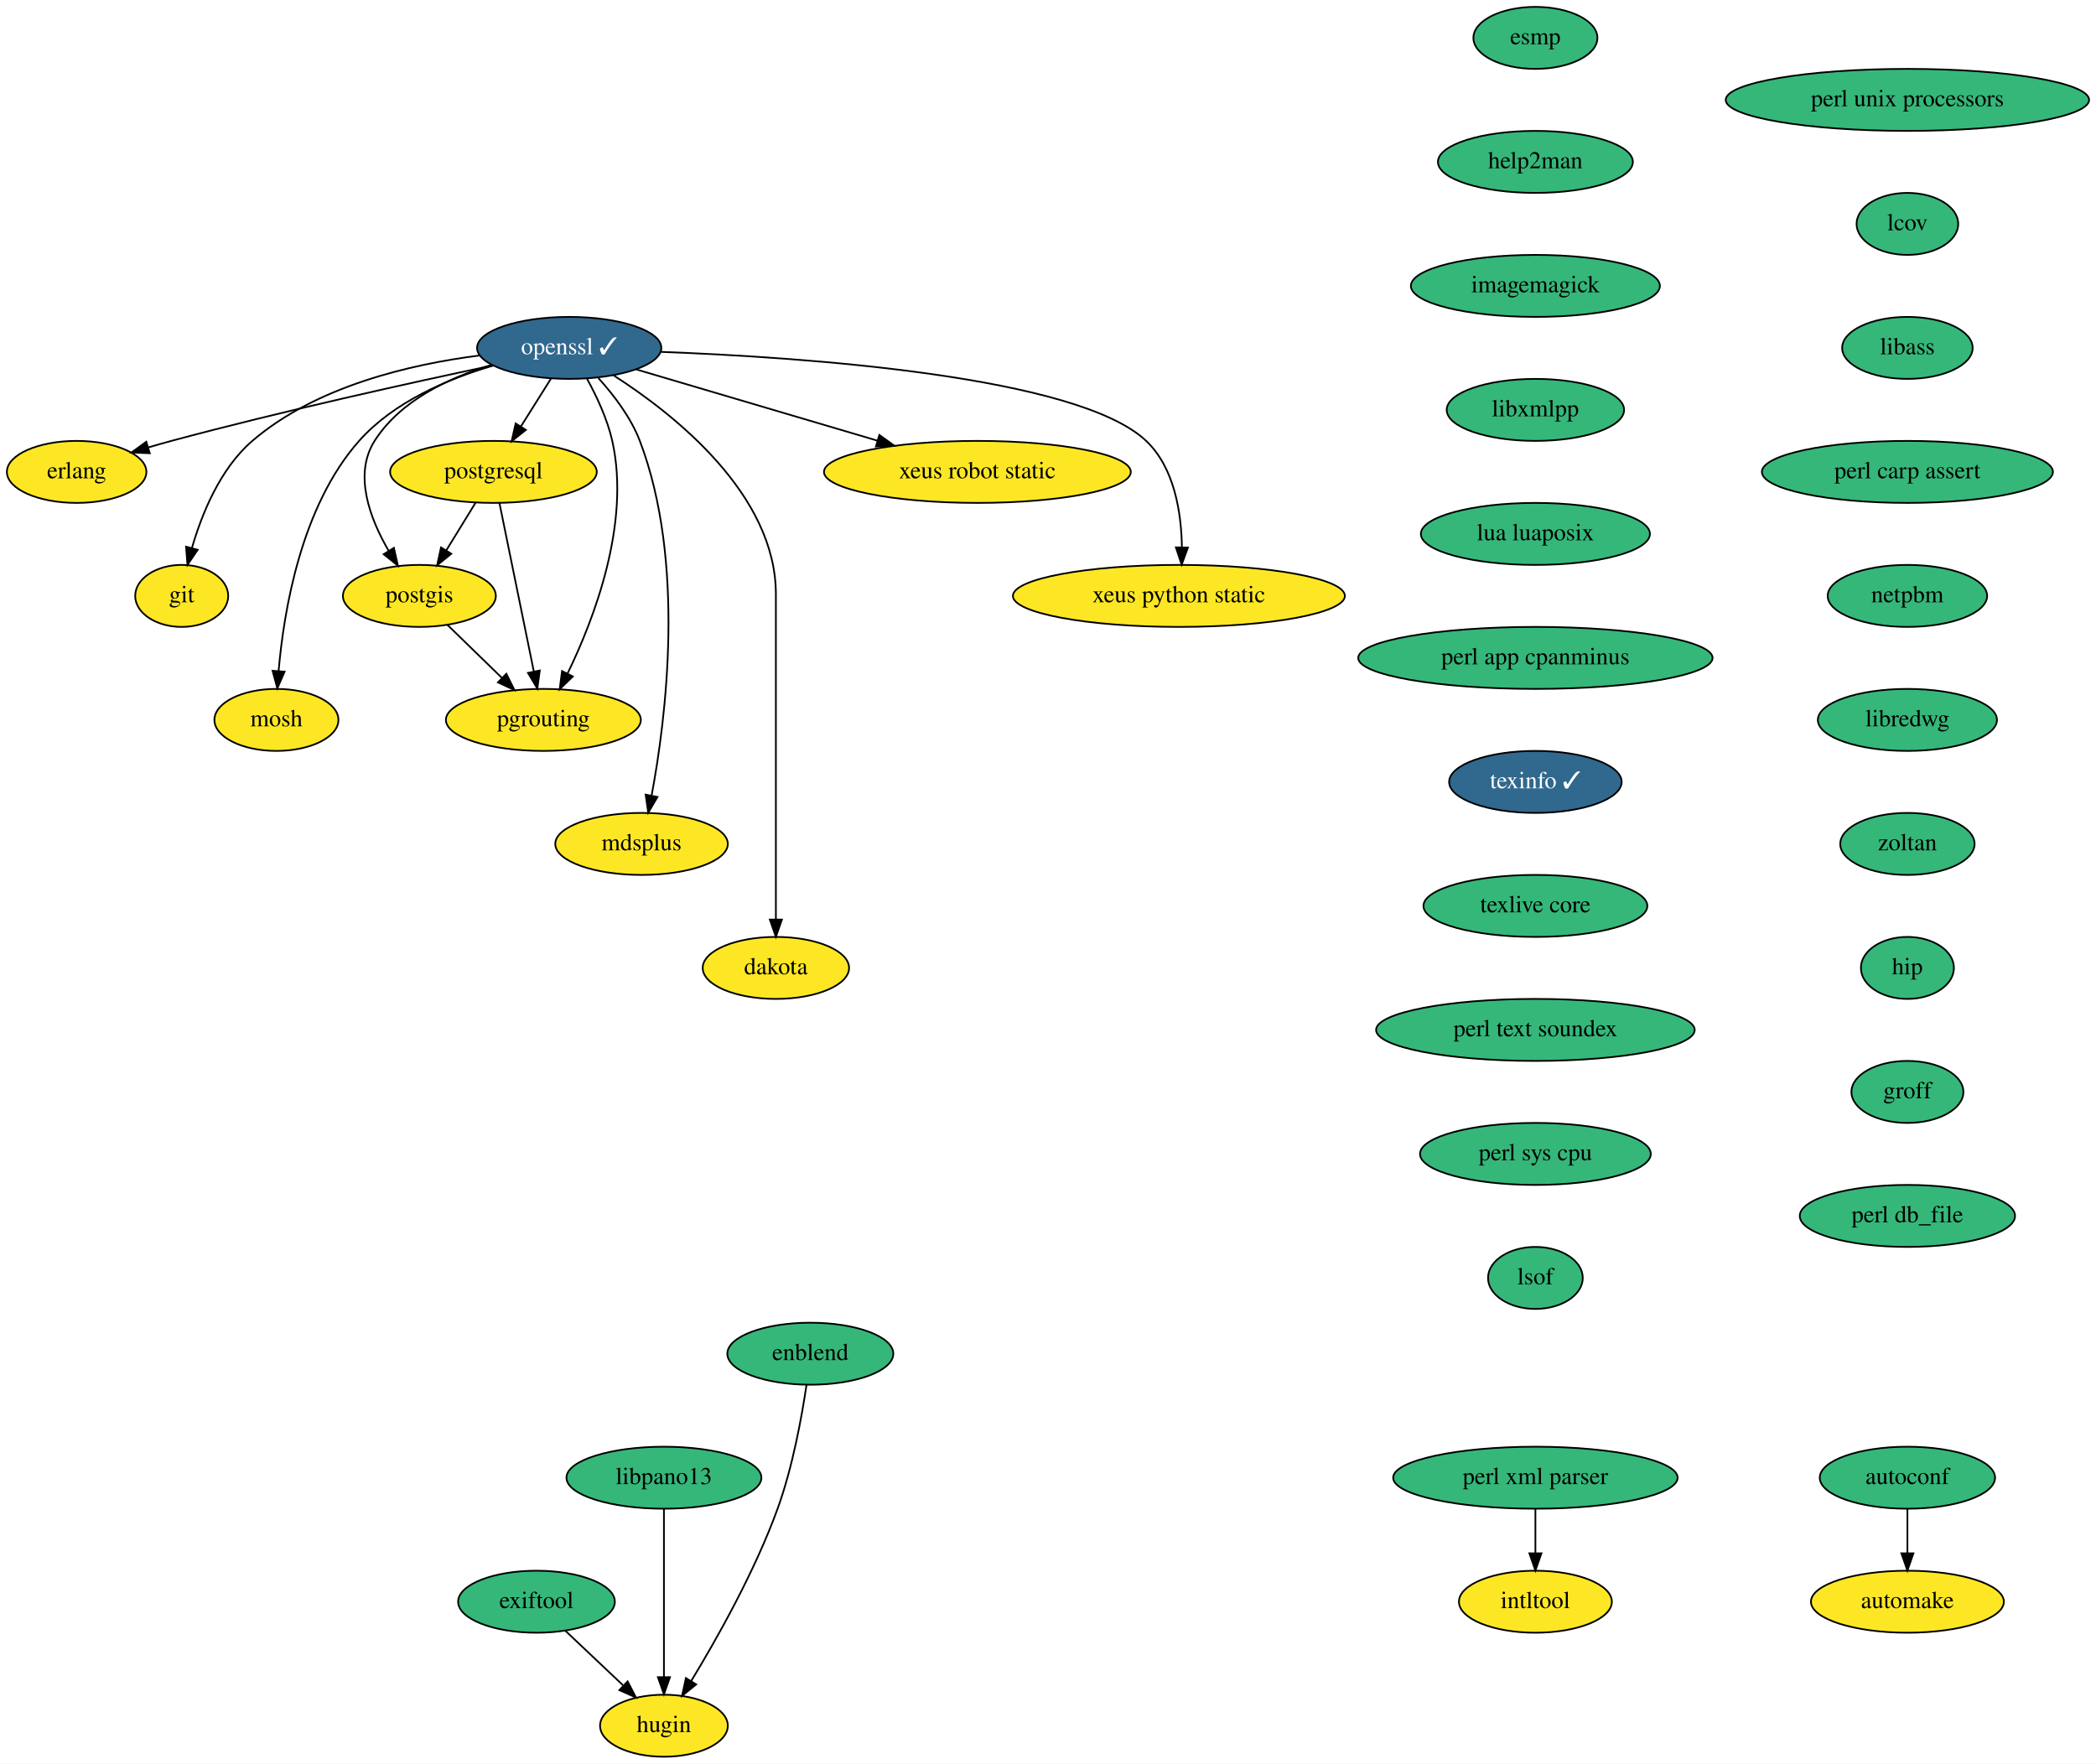
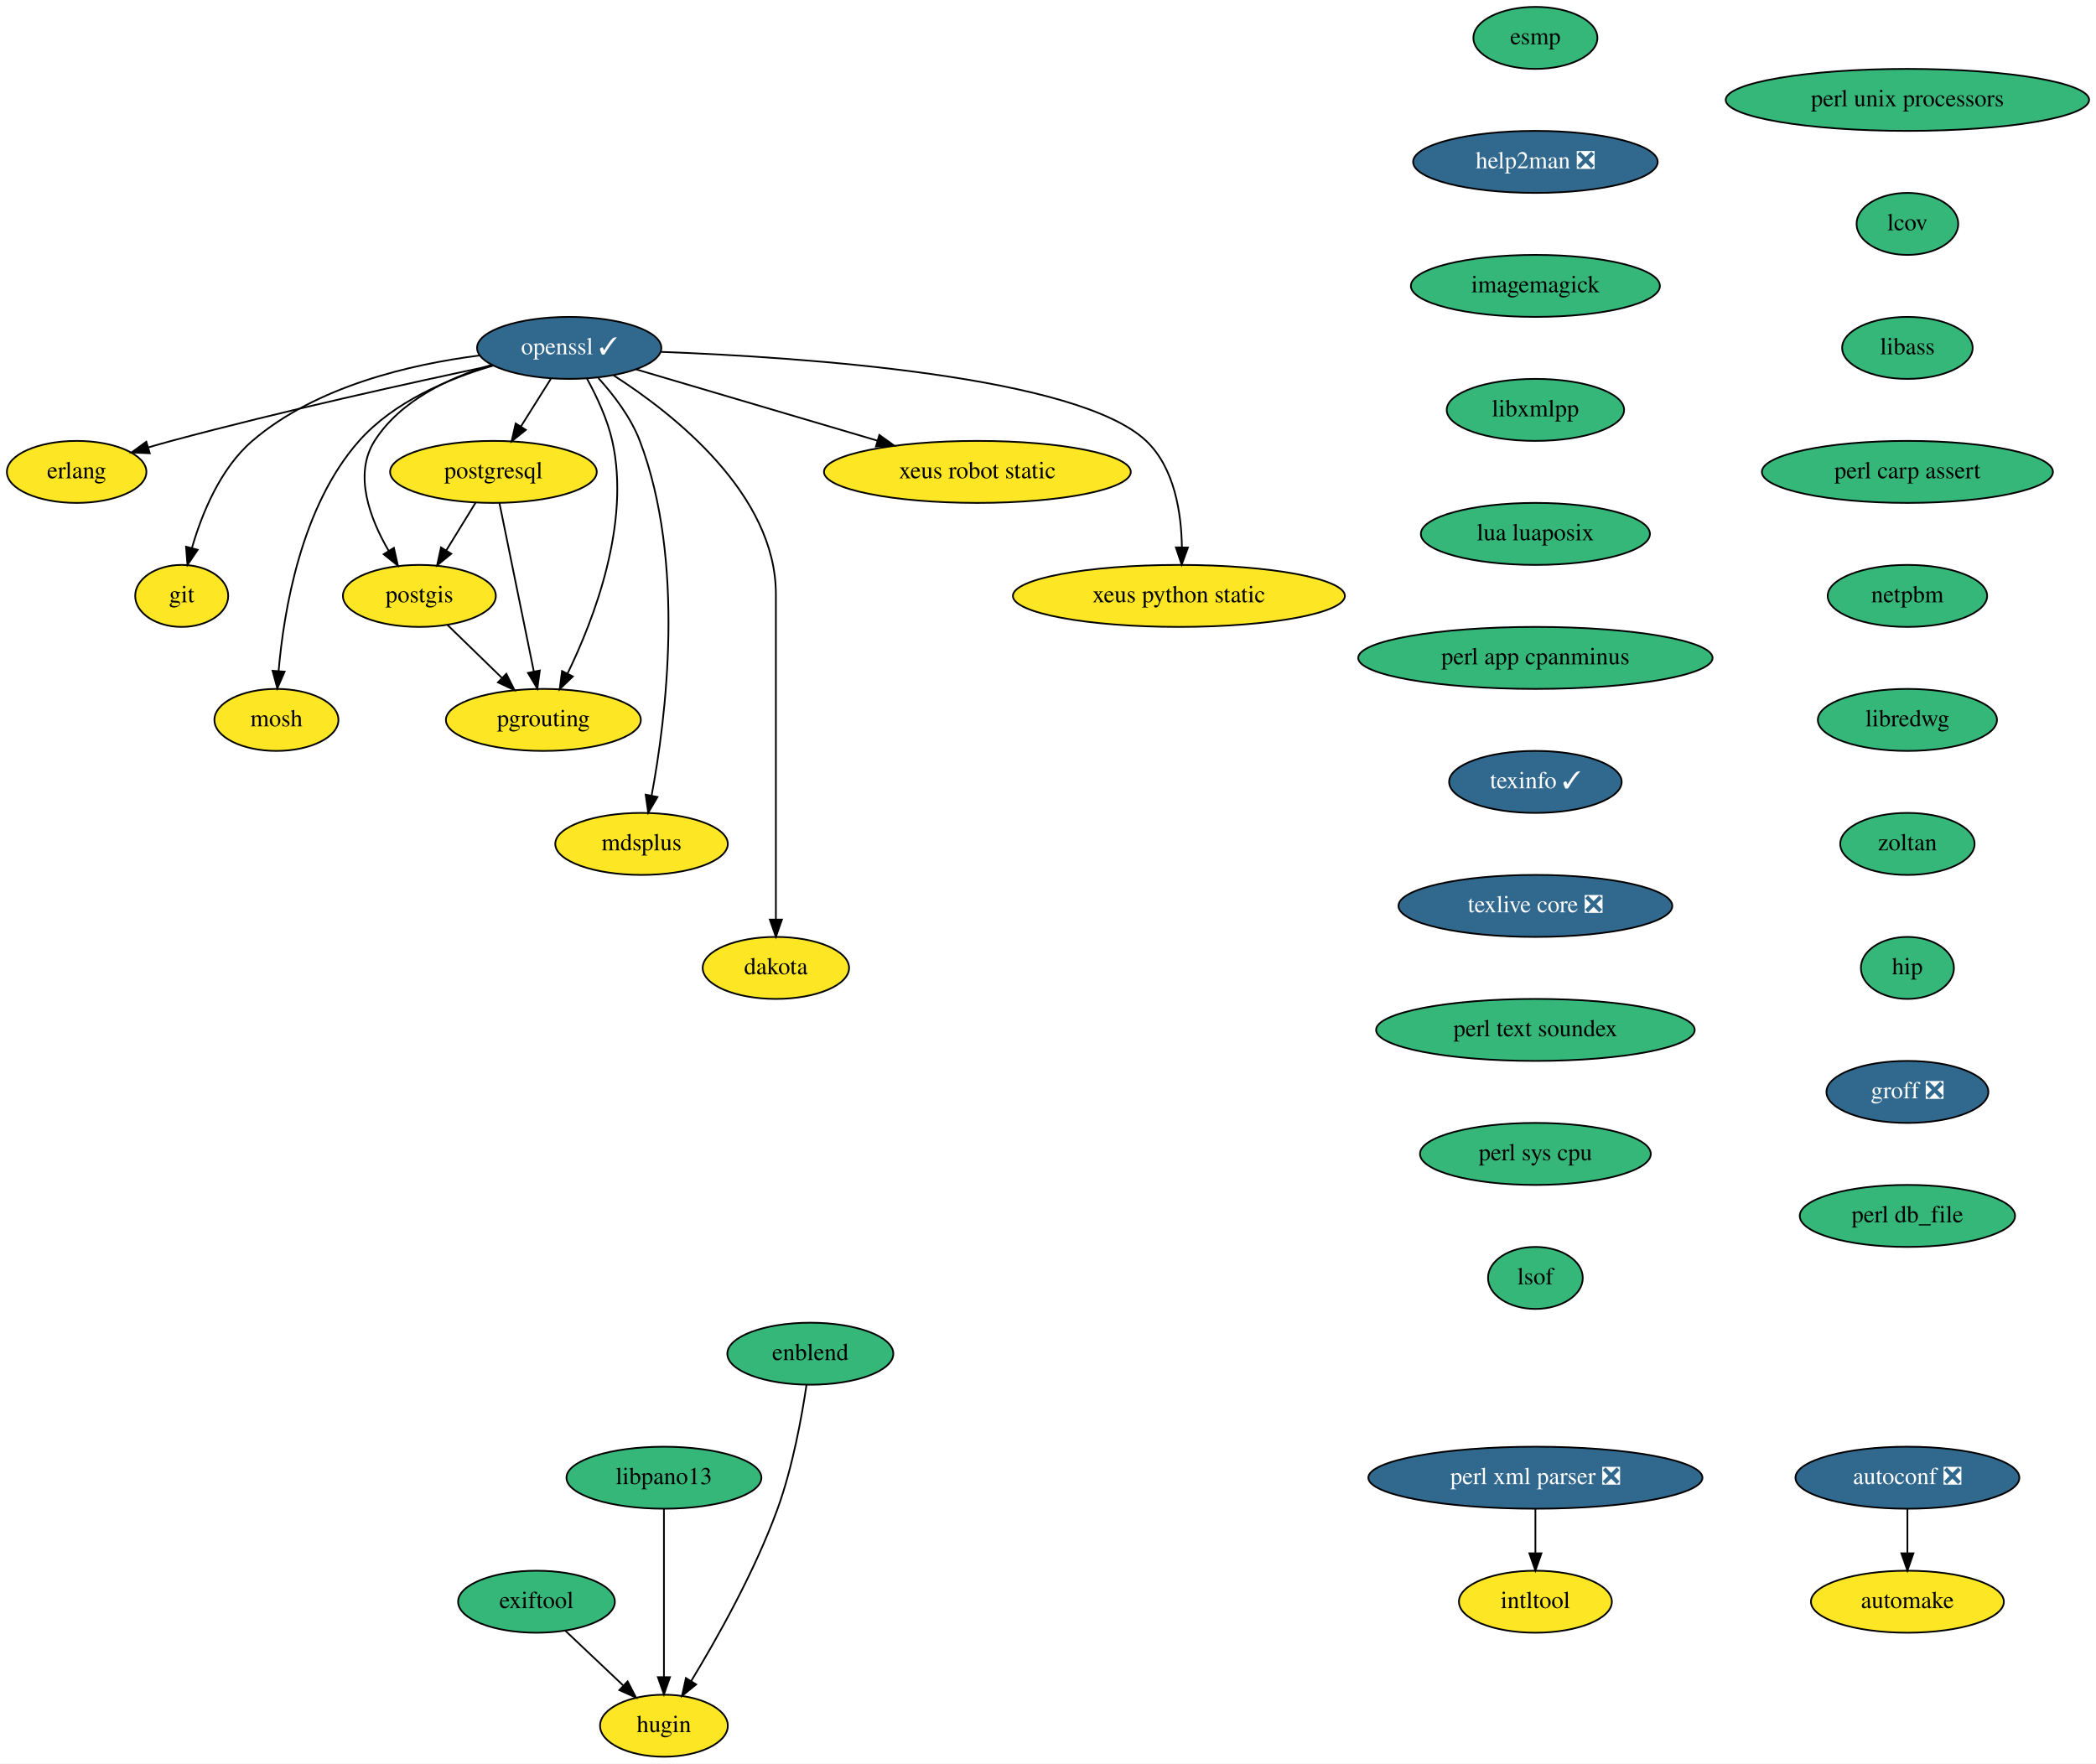
<svg xmlns="http://www.w3.org/2000/svg" xmlns:xlink="http://www.w3.org/1999/xlink" width="1217pt" height="1024pt" viewBox="0.00 0.00 1217.00 1024.00">
  <g id="graph0" class="graph" transform="scale(1 1) rotate(0) translate(4 1020)">
    <polygon fill="white" stroke="transparent" points="-4,4 -4,-1020 1213,-1020 1213,4 -4,4" />
    <g id="node1" class="node">
      <g id="a_node1">
-         <a xlink:href="https://github.com/conda-forge/autoconf-feedstock" xlink:title="autoconf">
-           <ellipse fill="#35b779" stroke="black" cx="1103.5" cy="-162" rx="50.89" ry="18" />
-           <text text-anchor="middle" x="1103.5" y="-158.3" font-family="Times,serif" font-size="14.00">autoconf</text>
+         <a xlink:href="https://github.com/conda-forge/autoconf-feedstock/pull/35" xlink:title="autoconf ❎">
+           <ellipse fill="#31688e" stroke="black" cx="1103.5" cy="-162" rx="65" ry="18" />
+           <text text-anchor="middle" x="1103.5" y="-158.3" font-family="Times,serif" font-size="14.00" fill="white">autoconf ❎</text>
        </a>
      </g>
    </g>
    <g id="node2" class="node">
      <g id="a_node2">
        <a xlink:href="https://github.com/conda-forge/automake-feedstock" xlink:title="automake">
          <ellipse fill="#fde725" stroke="black" cx="1103.5" cy="-90" rx="56" ry="18" />
          <text text-anchor="middle" x="1103.5" y="-86.3" font-family="Times,serif" font-size="14.00">automake</text>
        </a>
      </g>
    </g>
    <g id="edge1" class="edge">
      <path fill="none" stroke="black" d="M1103.5,-143.7C1103.5,-135.98 1103.5,-126.71 1103.5,-118.11" />
      <polygon fill="black" stroke="black" points="1107,-118.1 1103.5,-108.1 1100,-118.1 1107,-118.1" />
    </g>
    <g id="node3" class="node">
      <g id="a_node3">
        <a xlink:href="https://github.com/conda-forge/erlang-feedstock" xlink:title="erlang">
          <ellipse fill="#fde725" stroke="black" cx="40.5" cy="-746" rx="40.5" ry="18" />
          <text text-anchor="middle" x="40.5" y="-742.3" font-family="Times,serif" font-size="14.00">erlang</text>
        </a>
      </g>
    </g>
    <g id="node4" class="node">
      <g id="a_node4">
        <a xlink:href="https://github.com/conda-forge/esmp-feedstock" xlink:title="esmp">
          <ellipse fill="#35b779" stroke="black" cx="887.5" cy="-998" rx="36" ry="18" />
          <text text-anchor="middle" x="887.5" y="-994.3" font-family="Times,serif" font-size="14.00">esmp</text>
        </a>
      </g>
    </g>
    <g id="node5" class="node">
      <g id="a_node5">
-         <a xlink:href="https://github.com/conda-forge/help2man-feedstock" xlink:title="help2man">
-           <ellipse fill="#35b779" stroke="black" cx="887.5" cy="-926" rx="56.59" ry="18" />
-           <text text-anchor="middle" x="887.5" y="-922.3" font-family="Times,serif" font-size="14.00">help2man</text>
+         <a xlink:href="https://github.com/conda-forge/help2man-feedstock/pull/21" xlink:title="help2man ❎">
+           <ellipse fill="#31688e" stroke="black" cx="887.5" cy="-926" rx="71" ry="18" />
+           <text text-anchor="middle" x="887.5" y="-922.3" font-family="Times,serif" font-size="14.00" fill="white">help2man ❎</text>
        </a>
      </g>
    </g>
    <g id="node7" class="node">
      <g id="a_node7">
        <a xlink:href="https://github.com/conda-forge/imagemagick-feedstock" xlink:title="imagemagick">
          <ellipse fill="#35b779" stroke="black" cx="887.5" cy="-854" rx="72.29" ry="18" />
          <text text-anchor="middle" x="887.5" y="-850.3" font-family="Times,serif" font-size="14.00">imagemagick</text>
        </a>
      </g>
    </g>
    <g id="node6" class="node">
      <g id="a_node6">
        <a xlink:href="https://github.com/conda-forge/git-feedstock" xlink:title="git">
          <ellipse fill="#fde725" stroke="black" cx="101.5" cy="-674" rx="27" ry="18" />
          <text text-anchor="middle" x="101.5" y="-670.3" font-family="Times,serif" font-size="14.00">git</text>
        </a>
      </g>
    </g>
    <g id="node8" class="node">
      <g id="a_node8">
        <a xlink:href="https://github.com/conda-forge/libxmlpp-feedstock" xlink:title="libxmlpp">
          <ellipse fill="#35b779" stroke="black" cx="887.5" cy="-782" rx="51.5" ry="18" />
          <text text-anchor="middle" x="887.5" y="-778.3" font-family="Times,serif" font-size="14.00">libxmlpp</text>
        </a>
      </g>
    </g>
    <g id="node10" class="node">
      <g id="a_node10">
        <a xlink:href="https://github.com/conda-forge/lua-luaposix-feedstock" xlink:title="lua luaposix">
          <ellipse fill="#35b779" stroke="black" cx="887.5" cy="-710" rx="66.5" ry="18" />
          <text text-anchor="middle" x="887.5" y="-706.3" font-family="Times,serif" font-size="14.00">lua luaposix</text>
        </a>
      </g>
    </g>
    <g id="node9" class="node">
      <g id="a_node9">
        <a xlink:href="https://github.com/conda-forge/intltool-feedstock" xlink:title="intltool">
          <ellipse fill="#fde725" stroke="black" cx="887.5" cy="-90" rx="44.39" ry="18" />
          <text text-anchor="middle" x="887.5" y="-86.3" font-family="Times,serif" font-size="14.00">intltool</text>
        </a>
      </g>
    </g>
    <g id="node11" class="node">
      <g id="a_node11">
        <a xlink:href="https://github.com/conda-forge/perl-app-cpanminus-feedstock" xlink:title="perl app cpanminus">
          <ellipse fill="#35b779" stroke="black" cx="887.5" cy="-638" rx="102.88" ry="18" />
          <text text-anchor="middle" x="887.5" y="-634.3" font-family="Times,serif" font-size="14.00">perl app cpanminus</text>
        </a>
      </g>
    </g>
    <g id="node21" class="node">
      <g id="a_node21">
        <a xlink:href="https://github.com/conda-forge/texinfo-feedstock/pull/20" xlink:title="texinfo ✓">
          <ellipse fill="#31688e" stroke="black" cx="887.5" cy="-566" rx="50.09" ry="18" />
          <text text-anchor="middle" x="887.5" y="-562.3" font-family="Times,serif" font-size="14.00" fill="white">texinfo ✓</text>
        </a>
      </g>
    </g>
    <g id="node12" class="node">
      <g id="a_node12">
        <a xlink:href="https://github.com/conda-forge/mosh-feedstock" xlink:title="mosh">
          <ellipse fill="#fde725" stroke="black" cx="156.5" cy="-602" rx="36" ry="18" />
          <text text-anchor="middle" x="156.5" y="-598.3" font-family="Times,serif" font-size="14.00">mosh</text>
        </a>
      </g>
    </g>
    <g id="node13" class="node">
      <g id="a_node13">
        <a xlink:href="https://github.com/conda-forge/openssl-feedstock/pull/66" xlink:title="openssl ✓">
          <ellipse fill="#31688e" stroke="black" cx="326.5" cy="-818" rx="53.5" ry="18" />
          <text text-anchor="middle" x="326.5" y="-814.3" font-family="Times,serif" font-size="14.00" fill="white">openssl ✓</text>
        </a>
      </g>
    </g>
    <g id="edge7" class="edge">
      <path fill="none" stroke="black" d="M281.97,-807.81C235.28,-797.93 159.87,-781.31 95.5,-764 91.15,-762.83 86.62,-761.54 82.12,-760.22" />
      <polygon fill="black" stroke="black" points="82.96,-756.82 72.37,-757.29 80.94,-763.52 82.96,-756.82" />
    </g>
    <g id="edge8" class="edge">
      <path fill="none" stroke="black" d="M274.58,-813.62C234.36,-808.51 179.44,-795.74 142.5,-764 123.82,-747.95 113.16,-721.59 107.41,-701.72" />
      <polygon fill="black" stroke="black" points="110.79,-700.78 104.85,-692 104.02,-702.57 110.79,-700.78" />
    </g>
    <g id="edge9" class="edge">
      <path fill="none" stroke="black" d="M282.3,-807.71C256.29,-800.09 224.65,-786.72 204.5,-764 170.83,-726.03 160.76,-665.29 157.76,-630.28" />
      <polygon fill="black" stroke="black" points="161.25,-630.02 157.03,-620.3 154.26,-630.53 161.25,-630.02" />
    </g>
    <g id="node14" class="node">
      <g id="a_node14">
        <a xlink:href="https://github.com/conda-forge/postgis-feedstock" xlink:title="postgis">
          <ellipse fill="#fde725" stroke="black" cx="239.5" cy="-674" rx="44.39" ry="18" />
          <text text-anchor="middle" x="239.5" y="-670.3" font-family="Times,serif" font-size="14.00">postgis</text>
        </a>
      </g>
    </g>
    <g id="edge10" class="edge">
      <path fill="none" stroke="black" d="M281.44,-808.14C256.85,-800.76 228.43,-787.5 213.5,-764 201.11,-744.5 210.78,-718.89 221.68,-700.16" />
      <polygon fill="black" stroke="black" points="224.71,-701.9 227.03,-691.56 218.77,-698.2 224.71,-701.9" />
    </g>
    <g id="node15" class="node">
      <g id="a_node15">
        <a xlink:href="https://github.com/conda-forge/postgresql-feedstock" xlink:title="postgresql">
          <ellipse fill="#fde725" stroke="black" cx="282.5" cy="-746" rx="60" ry="18" />
          <text text-anchor="middle" x="282.5" y="-742.3" font-family="Times,serif" font-size="14.00">postgresql</text>
        </a>
      </g>
    </g>
    <g id="edge11" class="edge">
      <path fill="none" stroke="black" d="M315.85,-800.05C310.66,-791.8 304.31,-781.7 298.55,-772.54" />
      <polygon fill="black" stroke="black" points="301.34,-770.39 293.05,-763.79 295.41,-774.12 301.34,-770.39" />
    </g>
    <g id="node16" class="node">
      <g id="a_node16">
        <a xlink:href="https://github.com/conda-forge/pgrouting-feedstock" xlink:title="pgrouting">
          <ellipse fill="#fde725" stroke="black" cx="311.5" cy="-602" rx="56.59" ry="18" />
          <text text-anchor="middle" x="311.5" y="-598.3" font-family="Times,serif" font-size="14.00">pgrouting</text>
        </a>
      </g>
    </g>
    <g id="edge12" class="edge">
      <path fill="none" stroke="black" d="M336.87,-800.03C342.4,-789.96 348.65,-776.71 351.5,-764 362.23,-716.12 340.96,-660.66 325.53,-628.92" />
      <polygon fill="black" stroke="black" points="328.6,-627.22 320.97,-619.86 322.34,-630.37 328.6,-627.22" />
    </g>
    <g id="node17" class="node">
      <g id="a_node17">
        <a xlink:href="https://github.com/conda-forge/mdsplus-feedstock" xlink:title="mdsplus">
          <ellipse fill="#fde725" stroke="black" cx="368.5" cy="-530" rx="50.09" ry="18" />
          <text text-anchor="middle" x="368.5" y="-526.3" font-family="Times,serif" font-size="14.00">mdsplus</text>
        </a>
      </g>
    </g>
    <g id="edge13" class="edge">
      <path fill="none" stroke="black" d="M343.44,-800.48C352.27,-790.75 362.28,-777.7 367.5,-764 394.23,-693.8 382.71,-602.85 374.36,-558.19" />
      <polygon fill="black" stroke="black" points="377.75,-557.26 372.39,-548.12 370.88,-558.61 377.75,-557.26" />
    </g>
    <g id="node18" class="node">
      <g id="a_node18">
        <a xlink:href="https://github.com/conda-forge/dakota-feedstock" xlink:title="dakota">
          <ellipse fill="#fde725" stroke="black" cx="446.5" cy="-458" rx="42.49" ry="18" />
          <text text-anchor="middle" x="446.5" y="-454.3" font-family="Times,serif" font-size="14.00">dakota</text>
        </a>
      </g>
    </g>
    <g id="edge14" class="edge">
      <path fill="none" stroke="black" d="M352.24,-802.06C387.5,-779.44 446.5,-732.94 446.5,-675 446.5,-675 446.5,-675 446.5,-601 446.5,-561 446.5,-514.65 446.5,-486.08" />
      <polygon fill="black" stroke="black" points="450,-486.05 446.5,-476.05 443,-486.05 450,-486.05" />
    </g>
    <g id="node19" class="node">
      <g id="a_node19">
        <a xlink:href="https://github.com/conda-forge/xeus-robot-static-feedstock" xlink:title="xeus robot static">
          <ellipse fill="#fde725" stroke="black" cx="563.5" cy="-746" rx="89.08" ry="18" />
          <text text-anchor="middle" x="563.5" y="-742.3" font-family="Times,serif" font-size="14.00">xeus robot static</text>
        </a>
      </g>
    </g>
    <g id="edge15" class="edge">
      <path fill="none" stroke="black" d="M365.37,-805.52C403.46,-794.27 461.98,-776.98 505.56,-764.11" />
      <polygon fill="black" stroke="black" points="506.58,-767.46 515.18,-761.27 504.6,-760.75 506.58,-767.46" />
    </g>
    <g id="node20" class="node">
      <g id="a_node20">
        <a xlink:href="https://github.com/conda-forge/xeus-python-static-feedstock" xlink:title="xeus python static">
          <ellipse fill="#fde725" stroke="black" cx="680.5" cy="-674" rx="96.38" ry="18" />
          <text text-anchor="middle" x="680.5" y="-670.3" font-family="Times,serif" font-size="14.00">xeus python static</text>
        </a>
      </g>
    </g>
    <g id="edge16" class="edge">
      <path fill="none" stroke="black" d="M379.71,-815.7C463.77,-812.52 621.86,-801.57 661.5,-764 678.02,-748.34 681.96,-722.11 682.25,-702.17" />
      <polygon fill="black" stroke="black" points="685.75,-702.08 682.11,-692.13 678.75,-702.18 685.75,-702.08" />
    </g>
    <g id="edge17" class="edge">
      <path fill="none" stroke="black" d="M255.84,-657.12C265.19,-648.03 277.09,-636.46 287.48,-626.35" />
      <polygon fill="black" stroke="black" points="290,-628.79 294.73,-619.31 285.12,-623.77 290,-628.79" />
    </g>
    <g id="edge18" class="edge">
      <path fill="none" stroke="black" d="M272.09,-728.05C267.02,-719.8 260.82,-709.7 255.19,-700.54" />
      <polygon fill="black" stroke="black" points="258.03,-698.48 249.81,-691.79 252.07,-702.14 258.03,-698.48" />
    </g>
    <g id="edge19" class="edge">
      <path fill="none" stroke="black" d="M286,-727.87C290.96,-703.56 300.1,-658.82 305.98,-630.01" />
      <polygon fill="black" stroke="black" points="309.42,-630.69 307.99,-620.19 302.56,-629.29 309.42,-630.69" />
    </g>
    <g id="node23" class="node">
      <g id="a_node23">
-         <a xlink:href="https://github.com/conda-forge/texlive-core-feedstock" xlink:title="texlive core">
-           <ellipse fill="#35b779" stroke="black" cx="887.5" cy="-494" rx="65" ry="18" />
-           <text text-anchor="middle" x="887.5" y="-490.3" font-family="Times,serif" font-size="14.00">texlive core</text>
+         <a xlink:href="https://github.com/conda-forge/texlive-core-feedstock/pull/48" xlink:title="texlive core ❎">
+           <ellipse fill="#31688e" stroke="black" cx="887.5" cy="-494" rx="79.5" ry="18" />
+           <text text-anchor="middle" x="887.5" y="-490.3" font-family="Times,serif" font-size="14.00" fill="white">texlive core ❎</text>
        </a>
      </g>
    </g>
    <g id="node22" class="node">
      <g id="a_node22">
-         <a xlink:href="https://github.com/conda-forge/perl-xml-parser-feedstock" xlink:title="perl xml parser">
-           <ellipse fill="#35b779" stroke="black" cx="887.5" cy="-162" rx="82.59" ry="18" />
-           <text text-anchor="middle" x="887.5" y="-158.3" font-family="Times,serif" font-size="14.00">perl xml parser</text>
+         <a xlink:href="https://github.com/conda-forge/perl-xml-parser-feedstock/pull/9" xlink:title="perl xml parser ❎">
+           <ellipse fill="#31688e" stroke="black" cx="887.5" cy="-162" rx="97" ry="18" />
+           <text text-anchor="middle" x="887.5" y="-158.3" font-family="Times,serif" font-size="14.00" fill="white">perl xml parser ❎</text>
        </a>
      </g>
    </g>
    <g id="edge21" class="edge">
      <path fill="none" stroke="black" d="M887.5,-143.7C887.5,-135.98 887.5,-126.71 887.5,-118.11" />
      <polygon fill="black" stroke="black" points="891,-118.1 887.5,-108.1 884,-118.1 891,-118.1" />
    </g>
    <g id="node24" class="node">
      <g id="a_node24">
        <a xlink:href="https://github.com/conda-forge/perl-text-soundex-feedstock" xlink:title="perl text soundex">
          <ellipse fill="#35b779" stroke="black" cx="887.5" cy="-422" rx="92.5" ry="18" />
          <text text-anchor="middle" x="887.5" y="-418.3" font-family="Times,serif" font-size="14.00">perl text soundex</text>
        </a>
      </g>
    </g>
    <g id="node25" class="node">
      <g id="a_node25">
        <a xlink:href="https://github.com/conda-forge/perl-sys-cpu-feedstock" xlink:title="perl sys cpu">
          <ellipse fill="#35b779" stroke="black" cx="887.5" cy="-350" rx="67" ry="18" />
          <text text-anchor="middle" x="887.5" y="-346.3" font-family="Times,serif" font-size="14.00">perl sys cpu</text>
        </a>
      </g>
    </g>
    <g id="node26" class="node">
      <g id="a_node26">
        <a xlink:href="https://github.com/conda-forge/lsof-feedstock" xlink:title="lsof">
          <ellipse fill="#35b779" stroke="black" cx="887.5" cy="-278" rx="27.5" ry="18" />
          <text text-anchor="middle" x="887.5" y="-274.3" font-family="Times,serif" font-size="14.00">lsof</text>
        </a>
      </g>
    </g>
    <g id="node27" class="node">
      <g id="a_node27">
        <a xlink:href="https://github.com/conda-forge/perl-unix-processors-feedstock" xlink:title="perl unix processors">
          <ellipse fill="#35b779" stroke="black" cx="1103.5" cy="-962" rx="105.5" ry="18" />
          <text text-anchor="middle" x="1103.5" y="-958.3" font-family="Times,serif" font-size="14.00">perl unix processors</text>
        </a>
      </g>
    </g>
    <g id="node28" class="node">
      <g id="a_node28">
        <a xlink:href="https://github.com/conda-forge/lcov-feedstock" xlink:title="lcov">
          <ellipse fill="#35b779" stroke="black" cx="1103.5" cy="-890" rx="29.5" ry="18" />
          <text text-anchor="middle" x="1103.5" y="-886.3" font-family="Times,serif" font-size="14.00">lcov</text>
        </a>
      </g>
    </g>
    <g id="node29" class="node">
      <g id="a_node29">
        <a xlink:href="https://github.com/conda-forge/libass-feedstock" xlink:title="libass">
          <ellipse fill="#35b779" stroke="black" cx="1103.5" cy="-818" rx="37.89" ry="18" />
          <text text-anchor="middle" x="1103.5" y="-814.3" font-family="Times,serif" font-size="14.00">libass</text>
        </a>
      </g>
    </g>
    <g id="node30" class="node">
      <g id="a_node30">
        <a xlink:href="https://github.com/conda-forge/perl-carp-assert-feedstock" xlink:title="perl carp assert">
          <ellipse fill="#35b779" stroke="black" cx="1103.5" cy="-746" rx="84.5" ry="18" />
          <text text-anchor="middle" x="1103.5" y="-742.3" font-family="Times,serif" font-size="14.00">perl carp assert</text>
        </a>
      </g>
    </g>
    <g id="node31" class="node">
      <g id="a_node31">
        <a xlink:href="https://github.com/conda-forge/netpbm-feedstock" xlink:title="netpbm">
          <ellipse fill="#35b779" stroke="black" cx="1103.5" cy="-674" rx="46.29" ry="18" />
          <text text-anchor="middle" x="1103.5" y="-670.3" font-family="Times,serif" font-size="14.00">netpbm</text>
        </a>
      </g>
    </g>
    <g id="node32" class="node">
      <g id="a_node32">
        <a xlink:href="https://github.com/conda-forge/libredwg-feedstock" xlink:title="libredwg">
          <ellipse fill="#35b779" stroke="black" cx="1103.5" cy="-602" rx="52" ry="18" />
          <text text-anchor="middle" x="1103.5" y="-598.3" font-family="Times,serif" font-size="14.00">libredwg</text>
        </a>
      </g>
    </g>
    <g id="node33" class="node">
      <g id="a_node33">
        <a xlink:href="https://github.com/conda-forge/zoltan-feedstock" xlink:title="zoltan">
          <ellipse fill="#35b779" stroke="black" cx="1103.5" cy="-530" rx="39" ry="18" />
          <text text-anchor="middle" x="1103.5" y="-526.3" font-family="Times,serif" font-size="14.00">zoltan</text>
        </a>
      </g>
    </g>
    <g id="node34" class="node">
      <g id="a_node34">
        <a xlink:href="https://github.com/conda-forge/hip-feedstock" xlink:title="hip">
          <ellipse fill="#35b779" stroke="black" cx="1103.5" cy="-458" rx="27" ry="18" />
          <text text-anchor="middle" x="1103.5" y="-454.3" font-family="Times,serif" font-size="14.00">hip</text>
        </a>
      </g>
    </g>
    <g id="node35" class="node">
      <g id="a_node35">
-         <a xlink:href="https://github.com/conda-forge/groff-feedstock" xlink:title="groff">
-           <ellipse fill="#35b779" stroke="black" cx="1103.5" cy="-386" rx="32.5" ry="18" />
-           <text text-anchor="middle" x="1103.5" y="-382.3" font-family="Times,serif" font-size="14.00">groff</text>
+         <a xlink:href="https://github.com/conda-forge/groff-feedstock/pull/2" xlink:title="groff ❎">
+           <ellipse fill="#31688e" stroke="black" cx="1103.5" cy="-386" rx="47" ry="18" />
+           <text text-anchor="middle" x="1103.5" y="-382.3" font-family="Times,serif" font-size="14.00" fill="white">groff ❎</text>
        </a>
      </g>
    </g>
    <g id="node40" class="node">
      <g id="a_node40">
        <a xlink:href="https://github.com/conda-forge/perl-db_file-feedstock" xlink:title="perl db_file">
          <ellipse fill="#35b779" stroke="black" cx="1103.5" cy="-314" rx="62.5" ry="18" />
          <text text-anchor="middle" x="1103.5" y="-310.3" font-family="Times,serif" font-size="14.00">perl db_file</text>
        </a>
      </g>
    </g>
    <g id="node36" class="node">
      <g id="a_node36">
        <a xlink:href="https://github.com/conda-forge/exiftool-feedstock" xlink:title="exiftool">
          <ellipse fill="#35b779" stroke="black" cx="307.5" cy="-90" rx="45.5" ry="18" />
          <text text-anchor="middle" x="307.5" y="-86.3" font-family="Times,serif" font-size="14.00">exiftool</text>
        </a>
      </g>
    </g>
    <g id="node37" class="node">
      <g id="a_node37">
        <a xlink:href="https://github.com/conda-forge/hugin-feedstock" xlink:title="hugin">
          <ellipse fill="#fde725" stroke="black" cx="381.5" cy="-18" rx="37.09" ry="18" />
          <text text-anchor="middle" x="381.5" y="-14.3" font-family="Times,serif" font-size="14.00">hugin</text>
        </a>
      </g>
    </g>
    <g id="edge34" class="edge">
      <path fill="none" stroke="black" d="M324.29,-73.12C334.17,-63.77 346.83,-51.79 357.73,-41.49" />
      <polygon fill="black" stroke="black" points="360.42,-43.75 365.28,-34.34 355.61,-38.67 360.42,-43.75" />
    </g>
    <g id="node38" class="node">
      <g id="a_node38">
        <a xlink:href="https://github.com/conda-forge/libpano13-feedstock" xlink:title="libpano13">
          <ellipse fill="#35b779" stroke="black" cx="381.5" cy="-162" rx="56.59" ry="18" />
          <text text-anchor="middle" x="381.5" y="-158.3" font-family="Times,serif" font-size="14.00">libpano13</text>
        </a>
      </g>
    </g>
    <g id="edge35" class="edge">
      <path fill="none" stroke="black" d="M381.5,-143.87C381.5,-119.67 381.5,-75.21 381.5,-46.39" />
      <polygon fill="black" stroke="black" points="385,-46.19 381.5,-36.19 378,-46.19 385,-46.19" />
    </g>
    <g id="node39" class="node">
      <g id="a_node39">
        <a xlink:href="https://github.com/conda-forge/enblend-feedstock" xlink:title="enblend">
          <ellipse fill="#35b779" stroke="black" cx="466.5" cy="-234" rx="48.19" ry="18" />
          <text text-anchor="middle" x="466.5" y="-230.3" font-family="Times,serif" font-size="14.00">enblend</text>
        </a>
      </g>
    </g>
    <g id="edge36" class="edge">
      <path fill="none" stroke="black" d="M464.28,-215.88C461.58,-197.67 456.28,-168.21 447.5,-144 434.29,-107.59 412.28,-68.56 397.34,-43.98" />
      <polygon fill="black" stroke="black" points="400.22,-41.98 392,-35.31 394.26,-45.66 400.22,-41.98" />
    </g>
  </g>
</svg>
